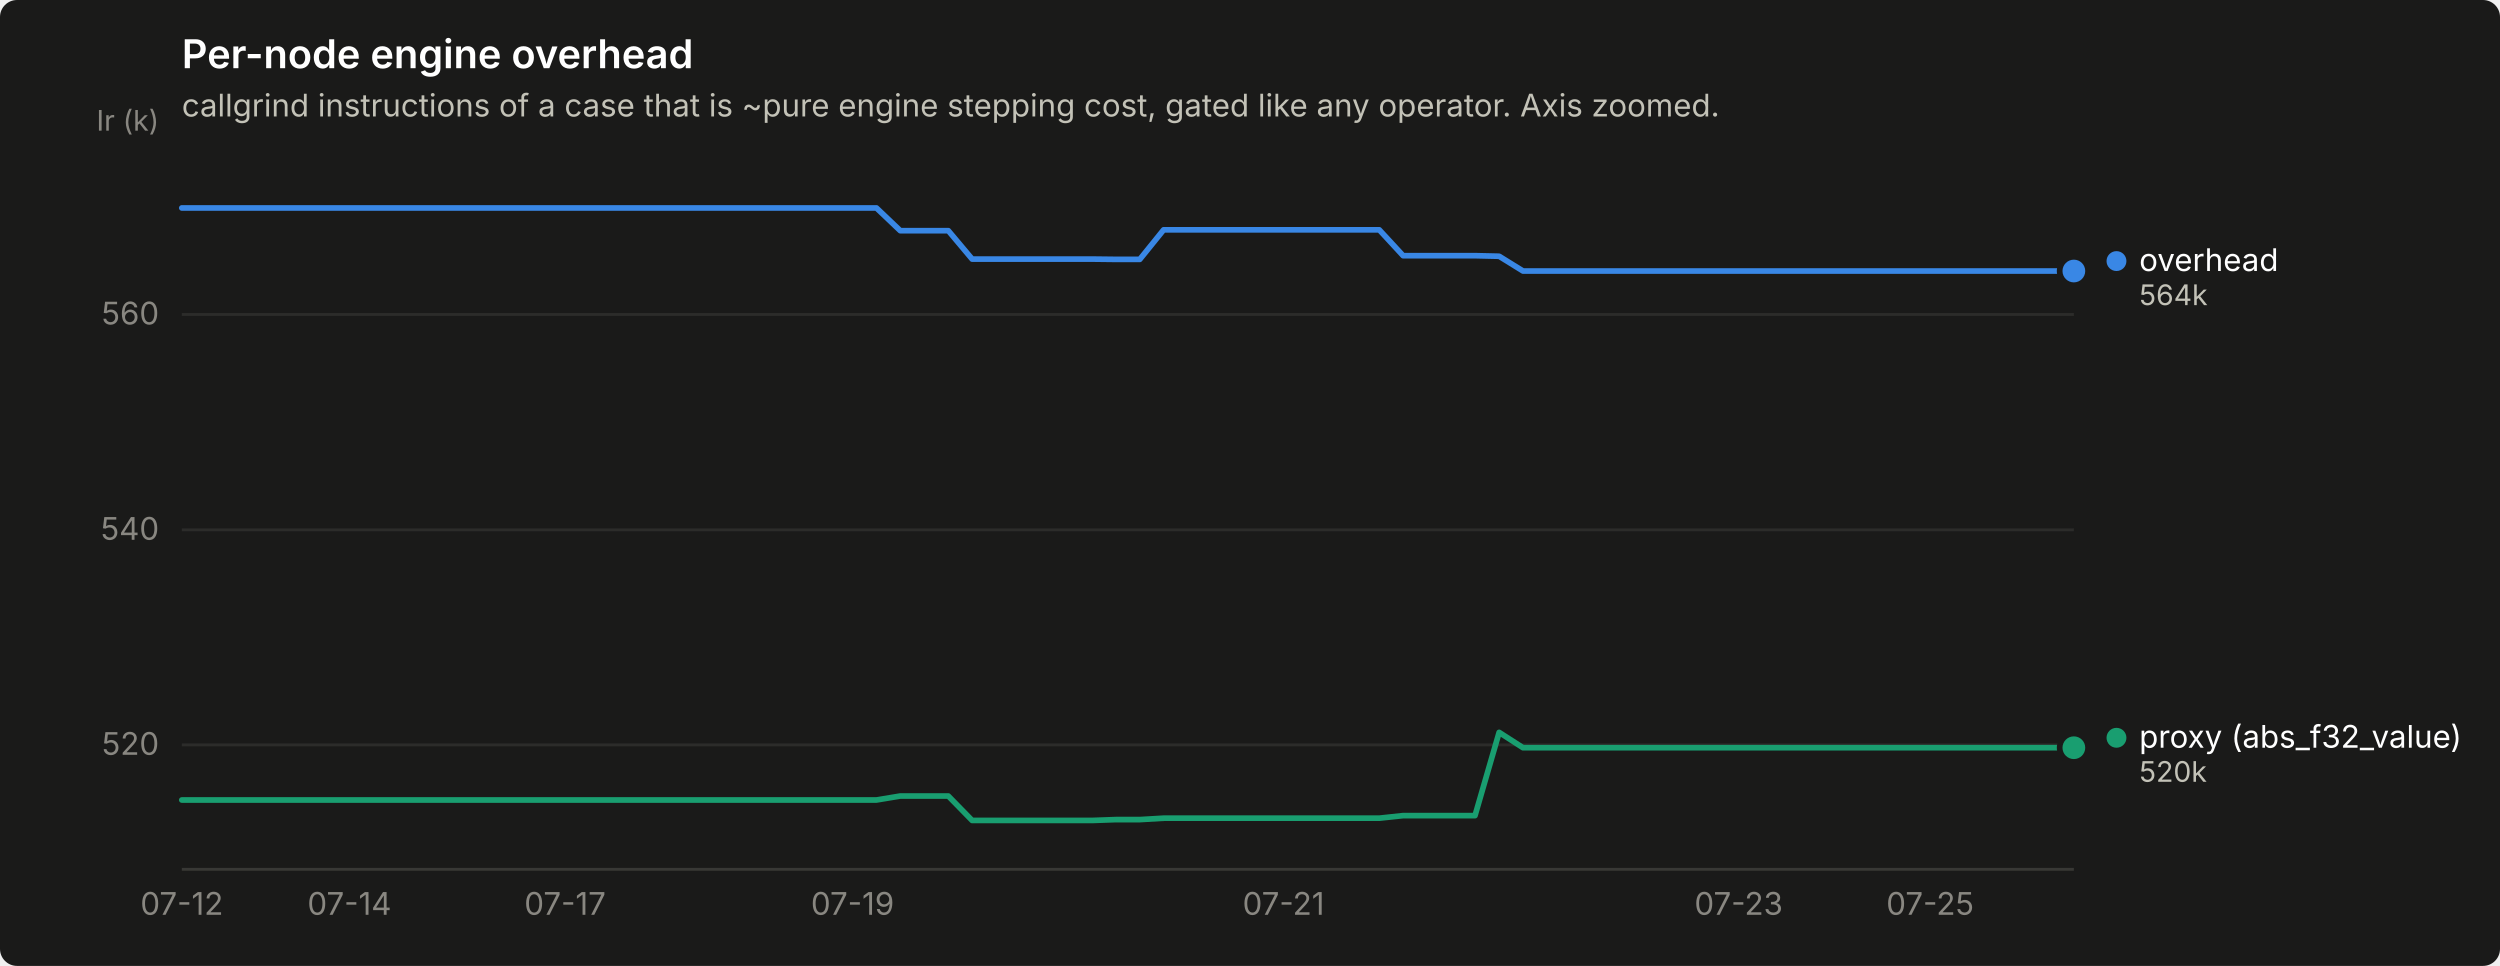
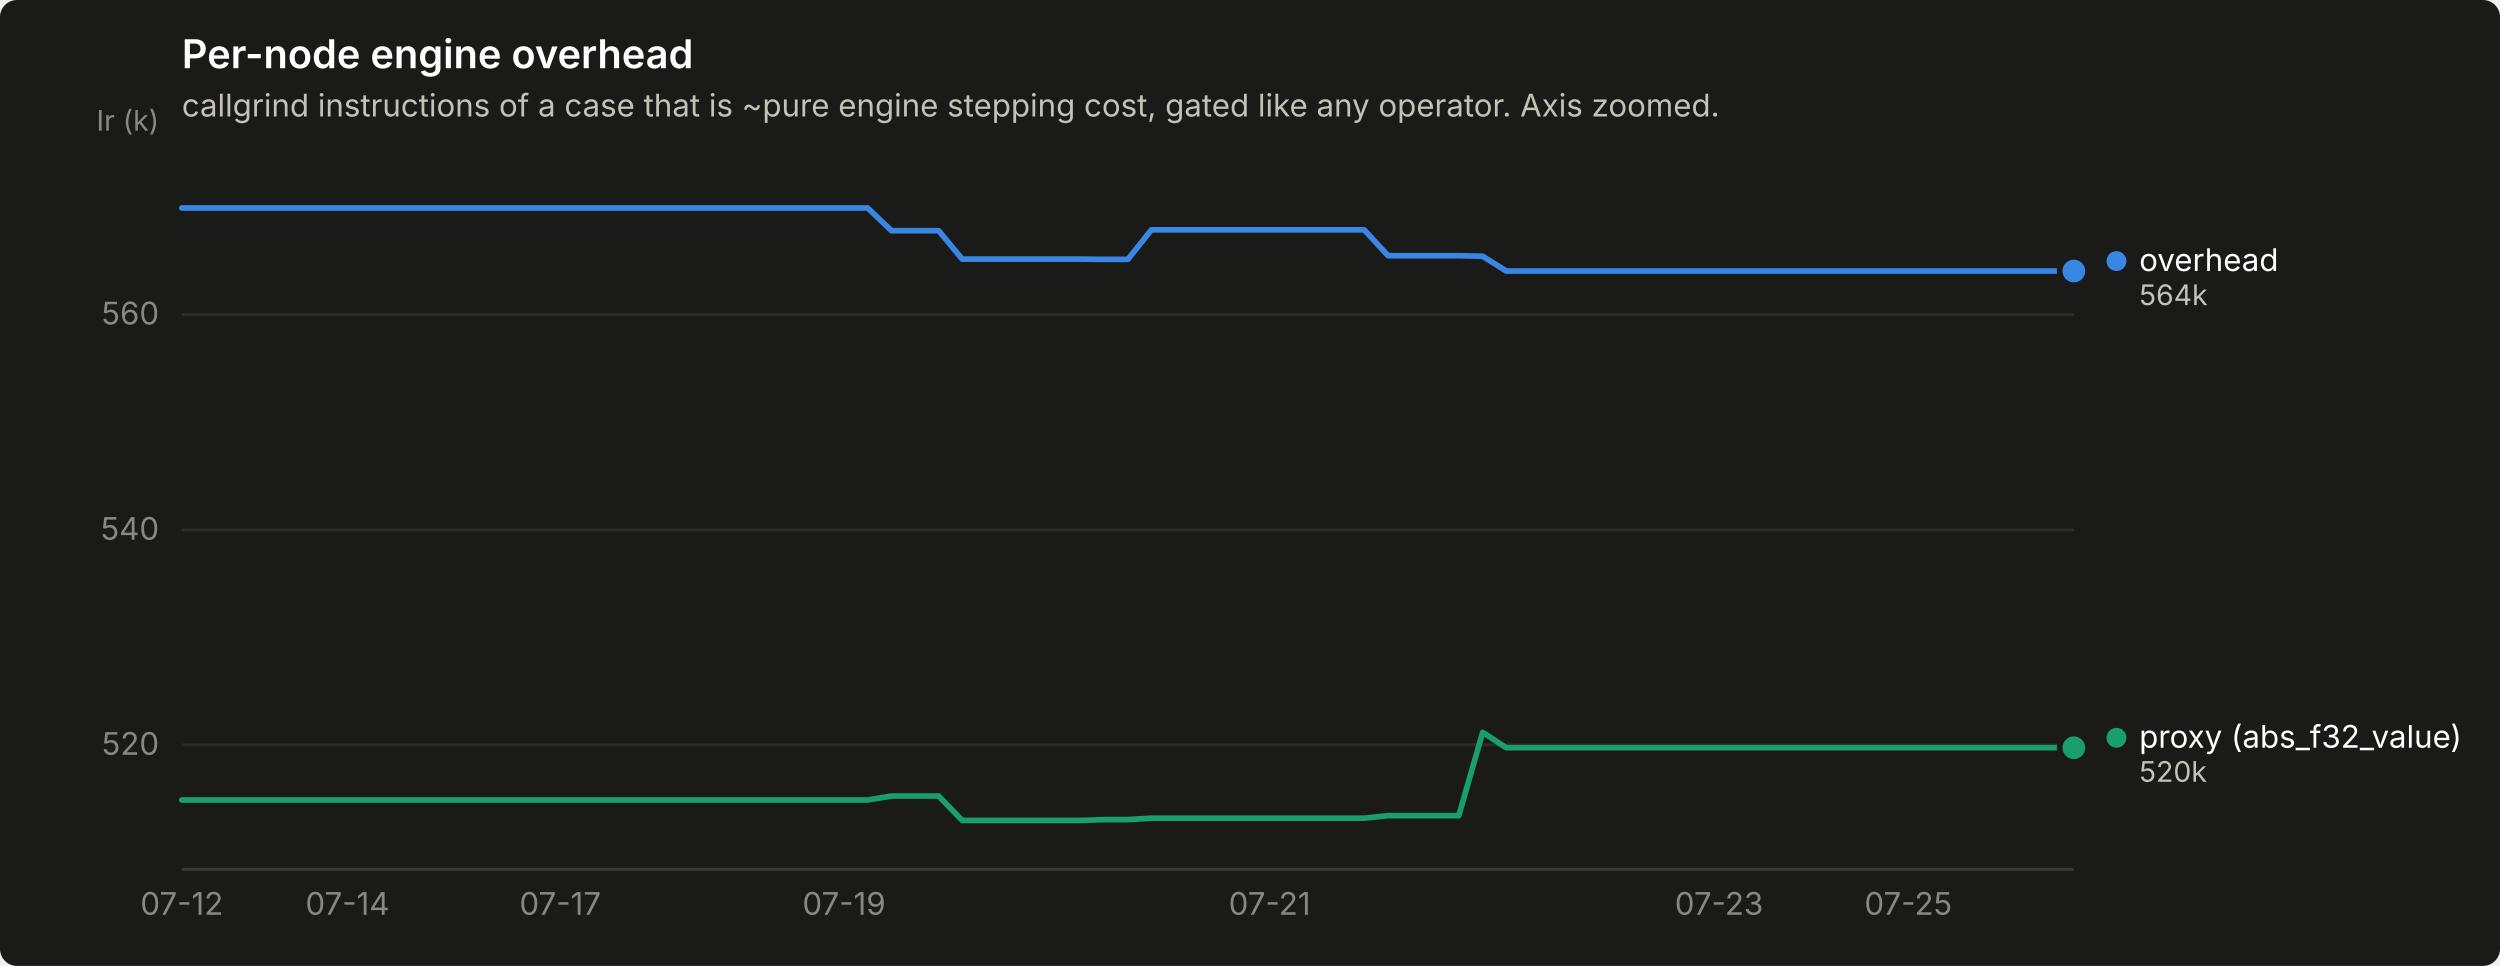
<svg xmlns="http://www.w3.org/2000/svg" width="880" height="340" viewBox="0 0 880 340" role="img" aria-label="Per-node engine overhead">
  <rect width="880" height="340" rx="6" fill="#1a1a19" />
  <text x="64" y="24" font-family="system-ui, -apple-system, &quot;Segoe UI&quot;, sans-serif" font-size="14" font-weight="600" fill="#ffffff">Per-node engine overhead</text>
  <text x="64" y="41" font-family="system-ui, -apple-system, &quot;Segoe UI&quot;, sans-serif" font-size="11" fill="#c3c2b7">callgrind instructions of a case that is ~pure engine stepping cost, gated like any operator. Axis zoomed.</text>
  <line x1="64" y1="262.2" x2="730" y2="262.2" stroke="#2c2c2a" stroke-width="1" />
  <text x="56" y="265.7" text-anchor="end" font-family="system-ui, -apple-system, &quot;Segoe UI&quot;, sans-serif" font-size="11" style="font-variant-numeric: tabular-nums" fill="#898781">520</text>
  <line x1="64" y1="186.5" x2="730" y2="186.5" stroke="#2c2c2a" stroke-width="1" />
  <text x="56" y="190.0" text-anchor="end" font-family="system-ui, -apple-system, &quot;Segoe UI&quot;, sans-serif" font-size="11" style="font-variant-numeric: tabular-nums" fill="#898781">540</text>
  <line x1="64" y1="110.7" x2="730" y2="110.7" stroke="#2c2c2a" stroke-width="1" />
  <text x="56" y="114.2" text-anchor="end" font-family="system-ui, -apple-system, &quot;Segoe UI&quot;, sans-serif" font-size="11" style="font-variant-numeric: tabular-nums" fill="#898781">560</text>
  <text x="56" y="46" text-anchor="end" font-family="system-ui, -apple-system, &quot;Segoe UI&quot;, sans-serif" font-size="10" fill="#898781">Ir (k)</text>
  <line x1="64" y1="306" x2="730" y2="306" stroke="#383835" stroke-width="1" />
  <text x="64.0" y="322" text-anchor="middle" font-family="system-ui, -apple-system, &quot;Segoe UI&quot;, sans-serif" font-size="11" style="font-variant-numeric: tabular-nums" fill="#898781">07-12</text>
-   <text x="123.0" y="322" text-anchor="middle" font-family="system-ui, -apple-system, &quot;Segoe UI&quot;, sans-serif" font-size="11" style="font-variant-numeric: tabular-nums" fill="#898781">07-14</text>
-   <text x="198.9" y="322" text-anchor="middle" font-family="system-ui, -apple-system, &quot;Segoe UI&quot;, sans-serif" font-size="11" style="font-variant-numeric: tabular-nums" fill="#898781">07-17</text>
-   <text x="300.1" y="322" text-anchor="middle" font-family="system-ui, -apple-system, &quot;Segoe UI&quot;, sans-serif" font-size="11" style="font-variant-numeric: tabular-nums" fill="#898781">07-19</text>
-   <text x="451.8" y="322" text-anchor="middle" font-family="system-ui, -apple-system, &quot;Segoe UI&quot;, sans-serif" font-size="11" style="font-variant-numeric: tabular-nums" fill="#898781">07-21</text>
-   <text x="612.0" y="322" text-anchor="middle" font-family="system-ui, -apple-system, &quot;Segoe UI&quot;, sans-serif" font-size="11" style="font-variant-numeric: tabular-nums" fill="#898781">07-23</text>
-   <text x="679.4" y="322" text-anchor="middle" font-family="system-ui, -apple-system, &quot;Segoe UI&quot;, sans-serif" font-size="11" style="font-variant-numeric: tabular-nums" fill="#898781">07-25</text>
-   <path d="M64.0,73.2 L72.4,73.2 L80.9,73.2 L89.3,73.2 L97.7,73.2 L106.2,73.2 L114.6,73.2 L123.0,73.2 L131.4,73.2 L139.9,73.2 L148.3,73.2 L156.7,73.2 L165.2,73.2 L173.6,73.2 L182.0,73.2 L190.5,73.2 L198.9,73.2 L207.3,73.2 L215.7,73.2 L224.2,73.2 L232.6,73.2 L241.0,73.2 L249.5,73.2 L257.9,73.2 L266.3,73.2 L274.8,73.2 L283.2,73.2 L291.6,73.2 L300.1,73.2 L308.5,73.2 L316.9,81.2 L325.3,81.2 L333.8,81.2 L342.2,91.2 L350.6,91.2 L359.1,91.2 L367.5,91.2 L375.9,91.2 L384.4,91.2 L392.8,91.3 L401.2,91.3 L409.6,80.9 L418.1,80.9 L426.5,80.9 L434.9,80.9 L443.4,80.9 L451.8,80.9 L460.2,80.9 L468.7,80.9 L477.1,80.9 L485.5,80.9 L493.9,90.0 L502.4,90.0 L510.8,90.0 L519.2,90.0 L527.7,90.2 L536.1,95.4 L544.5,95.4 L553.0,95.4 L561.4,95.4 L569.8,95.4 L578.3,95.4 L586.7,95.4 L595.1,95.4 L603.5,95.4 L612.0,95.4 L620.4,95.4 L628.8,95.4 L637.3,95.4 L645.7,95.4 L654.1,95.4 L662.6,95.4 L671.0,95.4 L679.4,95.4 L687.8,95.4 L696.3,95.4 L704.7,95.4 L713.1,95.4 L721.6,95.4 L730.0,95.4" fill="none" stroke="#3987e5" stroke-width="2" stroke-linejoin="round" stroke-linecap="round" />
+   <text x="122.3" y="322" text-anchor="middle" font-family="system-ui, -apple-system, &quot;Segoe UI&quot;, sans-serif" font-size="11" style="font-variant-numeric: tabular-nums" fill="#898781">07-14</text>
+   <text x="197.2" y="322" text-anchor="middle" font-family="system-ui, -apple-system, &quot;Segoe UI&quot;, sans-serif" font-size="11" style="font-variant-numeric: tabular-nums" fill="#898781">07-17</text>
+   <text x="297.1" y="322" text-anchor="middle" font-family="system-ui, -apple-system, &quot;Segoe UI&quot;, sans-serif" font-size="11" style="font-variant-numeric: tabular-nums" fill="#898781">07-19</text>
+   <text x="446.9" y="322" text-anchor="middle" font-family="system-ui, -apple-system, &quot;Segoe UI&quot;, sans-serif" font-size="11" style="font-variant-numeric: tabular-nums" fill="#898781">07-21</text>
+   <text x="605.1" y="322" text-anchor="middle" font-family="system-ui, -apple-system, &quot;Segoe UI&quot;, sans-serif" font-size="11" style="font-variant-numeric: tabular-nums" fill="#898781">07-23</text>
+   <text x="671.7" y="322" text-anchor="middle" font-family="system-ui, -apple-system, &quot;Segoe UI&quot;, sans-serif" font-size="11" style="font-variant-numeric: tabular-nums" fill="#898781">07-25</text>
+   <path d="M64.0,73.2 L72.3,73.2 L80.7,73.2 L89.0,73.2 L97.3,73.2 L105.6,73.2 L114.0,73.2 L122.3,73.2 L130.6,73.2 L138.9,73.2 L147.2,73.2 L155.6,73.2 L163.9,73.2 L172.2,73.2 L180.6,73.2 L188.9,73.2 L197.2,73.2 L205.5,73.2 L213.8,73.2 L222.2,73.2 L230.5,73.2 L238.8,73.2 L247.2,73.2 L255.5,73.2 L263.8,73.2 L272.1,73.2 L280.4,73.2 L288.8,73.2 L297.1,73.2 L305.4,73.2 L313.8,81.2 L322.1,81.2 L330.4,81.2 L338.7,91.2 L347.1,91.2 L355.4,91.2 L363.7,91.2 L372.0,91.2 L380.4,91.2 L388.7,91.3 L397.0,91.3 L405.3,80.9 L413.6,80.9 L422.0,80.9 L430.3,80.9 L438.6,80.9 L446.9,80.9 L455.3,80.9 L463.6,80.9 L471.9,80.9 L480.2,80.9 L488.6,90.0 L496.9,90.0 L505.2,90.0 L513.5,90.0 L521.9,90.2 L530.2,95.4 L538.5,95.4 L546.9,95.4 L555.2,95.4 L563.5,95.4 L571.8,95.4 L580.1,95.4 L588.5,95.4 L596.8,95.4 L605.1,95.4 L613.5,95.4 L621.8,95.4 L630.1,95.4 L638.4,95.4 L646.8,95.4 L655.1,95.4 L663.4,95.4 L671.7,95.4 L680.0,95.4 L688.4,95.4 L696.7,95.4 L705.0,95.4 L713.4,95.4 L721.7,95.4 L730.0,95.4" fill="none" stroke="#3987e5" stroke-width="2" stroke-linejoin="round" stroke-linecap="round" />
  <circle cx="730.0" cy="95.4" r="6" fill="#1a1a19" />
  <circle cx="730.0" cy="95.4" r="4" fill="#3987e5" />
-   <path d="M64.0,281.6 L72.4,281.6 L80.9,281.6 L89.3,281.6 L97.7,281.6 L106.2,281.6 L114.6,281.6 L123.0,281.6 L131.4,281.6 L139.9,281.6 L148.3,281.6 L156.7,281.6 L165.2,281.6 L173.6,281.6 L182.0,281.6 L190.5,281.6 L198.9,281.6 L207.3,281.6 L215.7,281.6 L224.2,281.6 L232.6,281.6 L241.0,281.6 L249.5,281.6 L257.9,281.6 L266.3,281.6 L274.8,281.6 L283.2,281.6 L291.6,281.6 L300.1,281.6 L308.5,281.6 L316.9,280.2 L325.3,280.2 L333.8,280.2 L342.2,288.8 L350.6,288.8 L359.1,288.8 L367.5,288.8 L375.9,288.8 L384.4,288.8 L392.8,288.5 L401.2,288.5 L409.6,288.0 L418.1,288.0 L426.5,288.0 L434.9,288.0 L443.4,288.0 L451.8,288.0 L460.2,288.0 L468.7,288.0 L477.1,288.0 L485.5,288.0 L493.9,287.1 L502.4,287.1 L510.8,287.1 L519.2,287.1 L527.7,257.8 L536.1,263.2 L544.5,263.2 L553.0,263.2 L561.4,263.2 L569.8,263.2 L578.3,263.2 L586.7,263.2 L595.1,263.2 L603.5,263.2 L612.0,263.2 L620.4,263.2 L628.8,263.2 L637.3,263.2 L645.7,263.2 L654.1,263.2 L662.6,263.2 L671.0,263.2 L679.4,263.2 L687.8,263.2 L696.3,263.2 L704.7,263.2 L713.1,263.2 L721.6,263.2 L730.0,263.2" fill="none" stroke="#199e70" stroke-width="2" stroke-linejoin="round" stroke-linecap="round" />
+   <path d="M64.0,281.6 L72.3,281.6 L80.7,281.6 L89.0,281.6 L97.3,281.6 L105.6,281.6 L114.0,281.6 L122.3,281.6 L130.6,281.6 L138.9,281.6 L147.2,281.6 L155.6,281.6 L163.9,281.6 L172.2,281.6 L180.6,281.6 L188.9,281.6 L197.2,281.6 L205.5,281.6 L213.8,281.6 L222.2,281.6 L230.5,281.6 L238.8,281.6 L247.2,281.6 L255.5,281.6 L263.8,281.6 L272.1,281.6 L280.4,281.6 L288.8,281.6 L297.1,281.6 L305.4,281.6 L313.8,280.2 L322.1,280.2 L330.4,280.2 L338.7,288.8 L347.1,288.8 L355.4,288.8 L363.7,288.8 L372.0,288.8 L380.4,288.8 L388.7,288.5 L397.0,288.5 L405.3,288.0 L413.6,288.0 L422.0,288.0 L430.3,288.0 L438.6,288.0 L446.9,288.0 L455.3,288.0 L463.6,288.0 L471.9,288.0 L480.2,288.0 L488.6,287.1 L496.9,287.1 L505.2,287.1 L513.5,287.1 L521.9,257.8 L530.2,263.2 L538.5,263.2 L546.9,263.2 L555.2,263.2 L563.5,263.2 L571.8,263.2 L580.1,263.2 L588.5,263.2 L596.8,263.2 L605.1,263.2 L613.5,263.2 L621.8,263.2 L630.1,263.2 L638.4,263.2 L646.8,263.2 L655.1,263.2 L663.4,263.2 L671.7,263.2 L680.0,263.2 L688.4,263.2 L696.7,263.2 L705.0,263.2 L713.4,263.2 L721.7,263.2 L730.0,263.2" fill="none" stroke="#199e70" stroke-width="2" stroke-linejoin="round" stroke-linecap="round" />
  <circle cx="730.0" cy="263.2" r="6" fill="#1a1a19" />
  <circle cx="730.0" cy="263.2" r="4" fill="#199e70" />
  <circle cx="745.0" cy="91.9" r="3.5" fill="#3987e5" />
  <text x="753.0" y="95.4" font-family="system-ui, -apple-system, &quot;Segoe UI&quot;, sans-serif" font-size="11" fill="#ffffff">overhead</text>
  <text x="753.0" y="107.4" font-family="system-ui, -apple-system, &quot;Segoe UI&quot;, sans-serif" font-size="10" style="font-variant-numeric: tabular-nums" fill="#c3c2b7">564k</text>
  <circle cx="745.0" cy="259.7" r="3.5" fill="#199e70" />
  <text x="753.0" y="263.2" font-family="system-ui, -apple-system, &quot;Segoe UI&quot;, sans-serif" font-size="11" fill="#ffffff">proxy (abs_f32_value)</text>
  <text x="753.0" y="275.2" font-family="system-ui, -apple-system, &quot;Segoe UI&quot;, sans-serif" font-size="10" style="font-variant-numeric: tabular-nums" fill="#c3c2b7">520k</text>
</svg>
